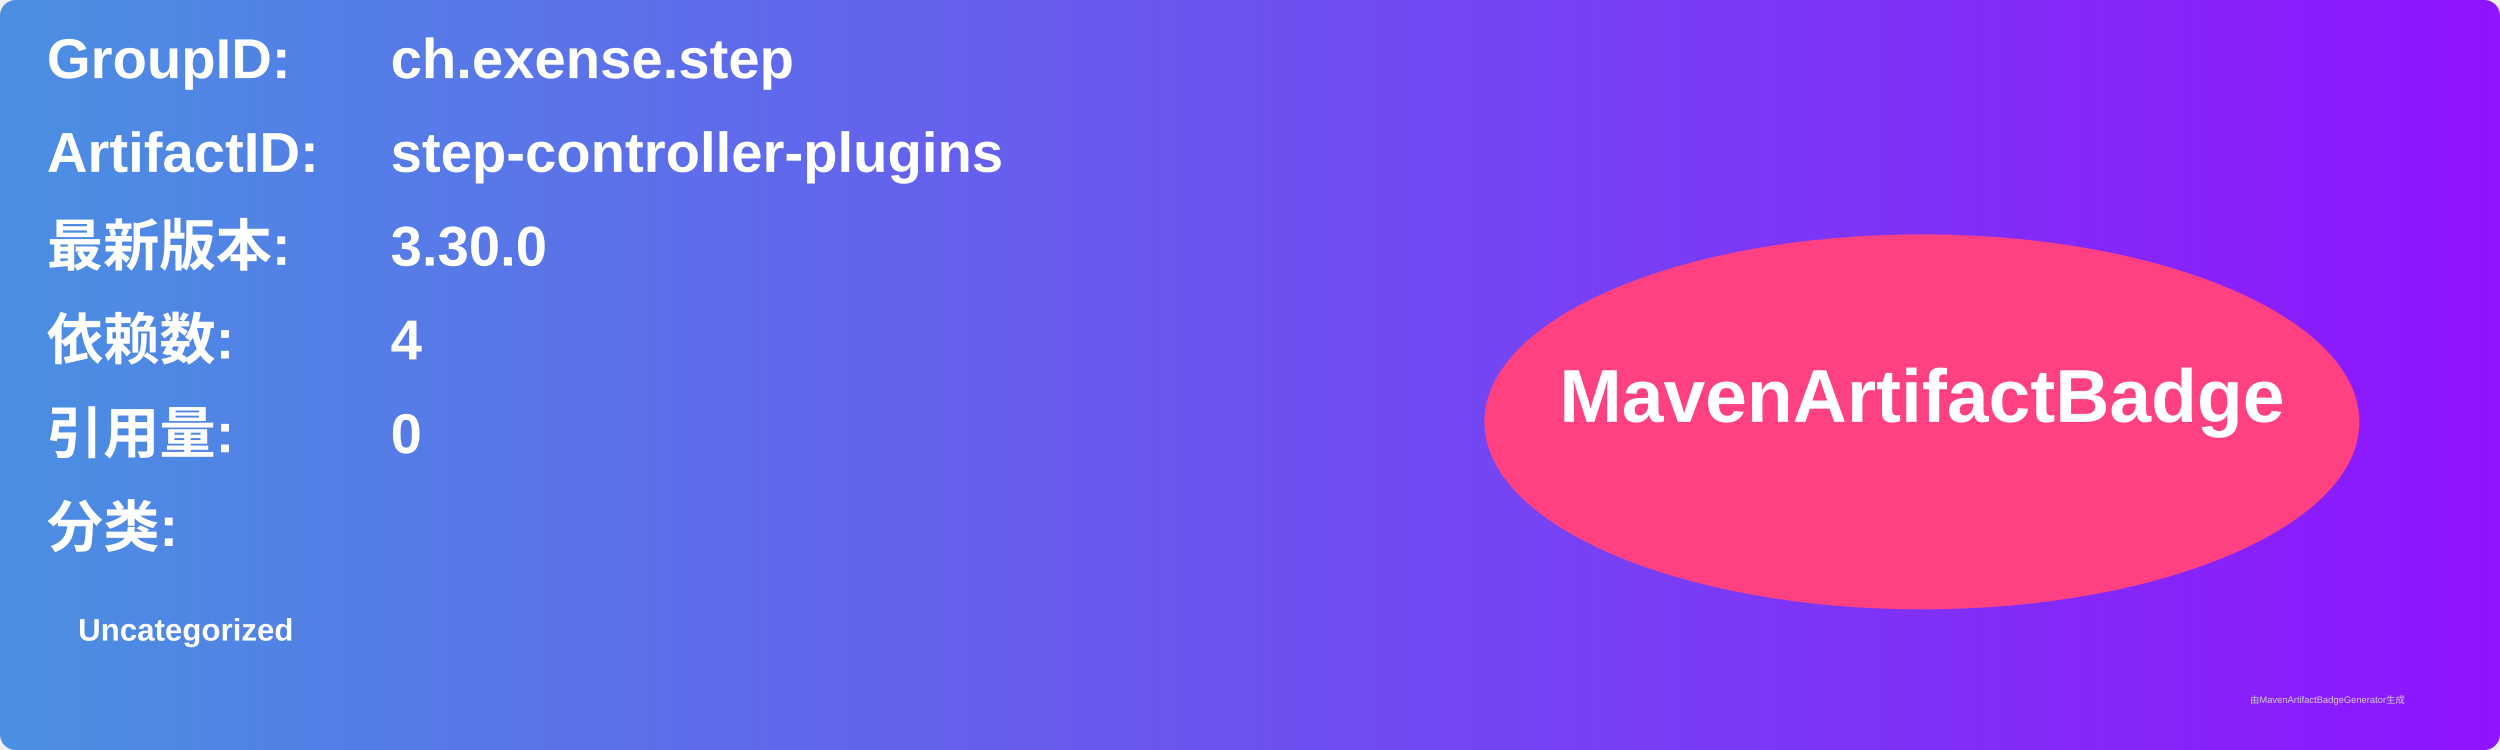
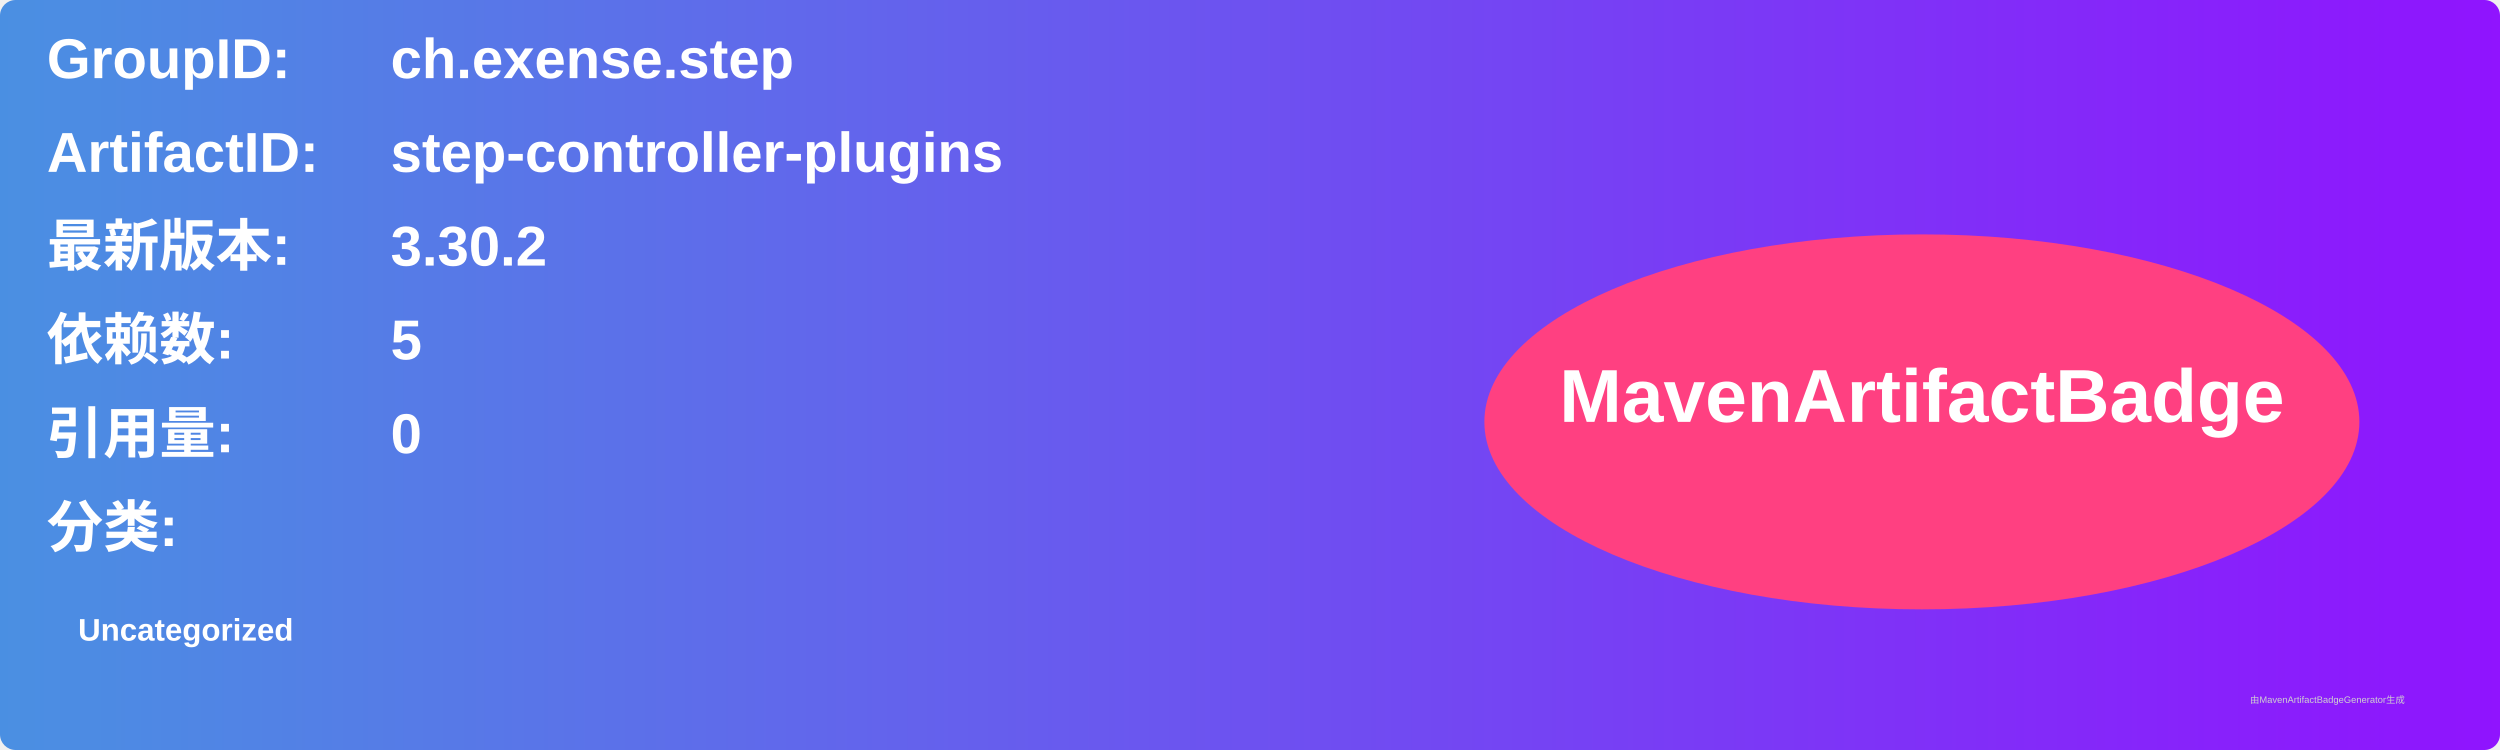
<svg xmlns="http://www.w3.org/2000/svg" width="800" height="240" viewBox="0 0 800 240">
  <linearGradient id="grad" x1="0%" y1="0%" x2="100%" y2="0%">
    <stop offset="0%" stop-color="#4a90e2" />
    <stop offset="100%" stop-color="#9013fe" />
  </linearGradient>
  <rect width="100%" height="100%" rx="5" ry="5" fill="url(#grad)" />
  <g transform="translate(15, 15)">
    <text x="0" y="10" font-family="Arial" font-size="18" fill="white" font-weight="bold" width="260">GroupID:</text>
    <text x="110" y="10" font-family="Arial" font-size="18" fill="white" font-weight="bold" width="460">ch.exense.step</text>
    <text x="0" y="40" font-family="Arial" font-size="18" fill="white" font-weight="bold" width="260">ArtifactID:</text>
    <text x="110" y="40" font-family="Arial" font-size="18" fill="white" font-weight="bold" width="460">step-controller-plugins</text>
    <text x="0" y="70" font-family="Arial" font-size="18" fill="white" font-weight="bold">最新版本:</text>
    <text x="110" y="70" font-family="Arial" font-size="18" fill="white" font-weight="bold">
-       <tspan font-weight="bold">3.30.0</tspan>
+       <tspan font-weight="bold">3.30.2</tspan>
    </text>
    <text x="0" y="100" font-family="Arial" font-size="18" fill="white" font-weight="bold">依赖数: </text>
    <text x="110" y="100" font-family="Arial" font-size="18" fill="white">
-       <tspan font-weight="bold">4</tspan>
+       <tspan font-weight="bold">5</tspan>
    </text>
    <text x="0" y="130" font-family="Arial" font-size="18" fill="white" font-weight="bold">引用量: </text>
    <text x="110" y="130" font-family="Arial" font-size="18" fill="white">
      <tspan font-weight="bold">0</tspan>
    </text>
    <text x="0" y="160" font-family="Arial" font-size="18" fill="white" font-weight="bold">分类:</text>
    <text x="10" y="190" font-family="Arial" font-size="10" fill="white">
      <tspan font-weight="bold">Uncategorized</tspan>
    </text>
    <ellipse cx="600" cy="120" rx="140" ry="60" fill="#ff4081" />
    <text x="600" y="120" text-anchor="middle" font-family="Arial" font-size="24" fill="white" font-weight="bold">MavenArtifactBadge</text>
  </g>
  <text x="720" y="225" font-family="Arial" font-size="3" fill="#d0d0d0">由MavenArtifactBadgeGenerator生成</text>
</svg>
